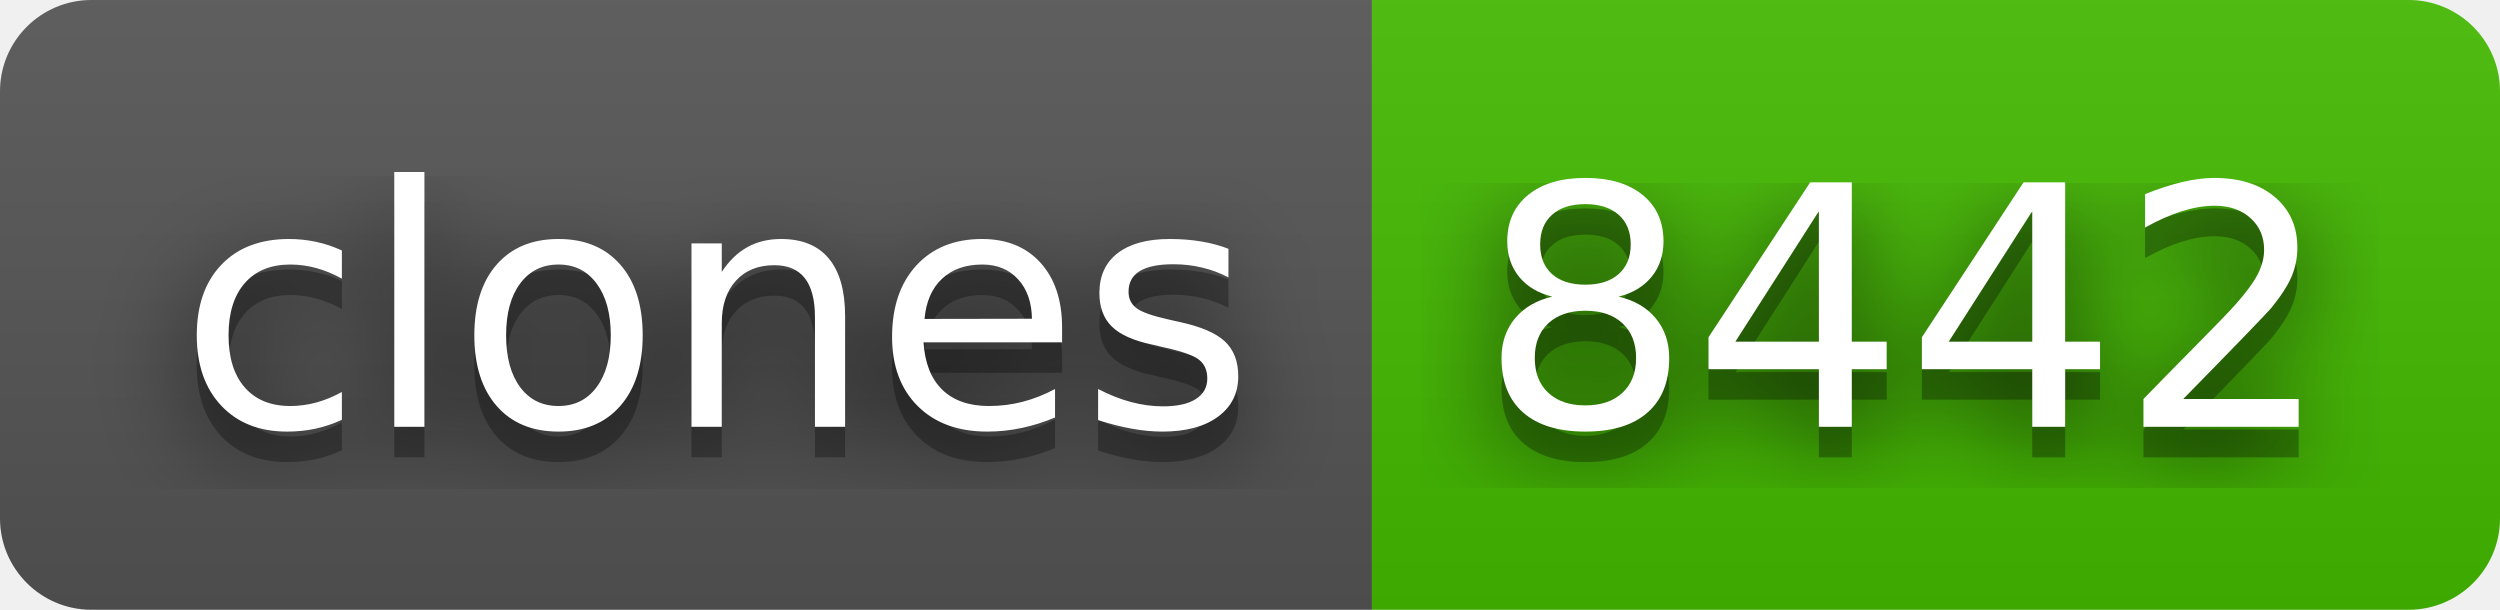
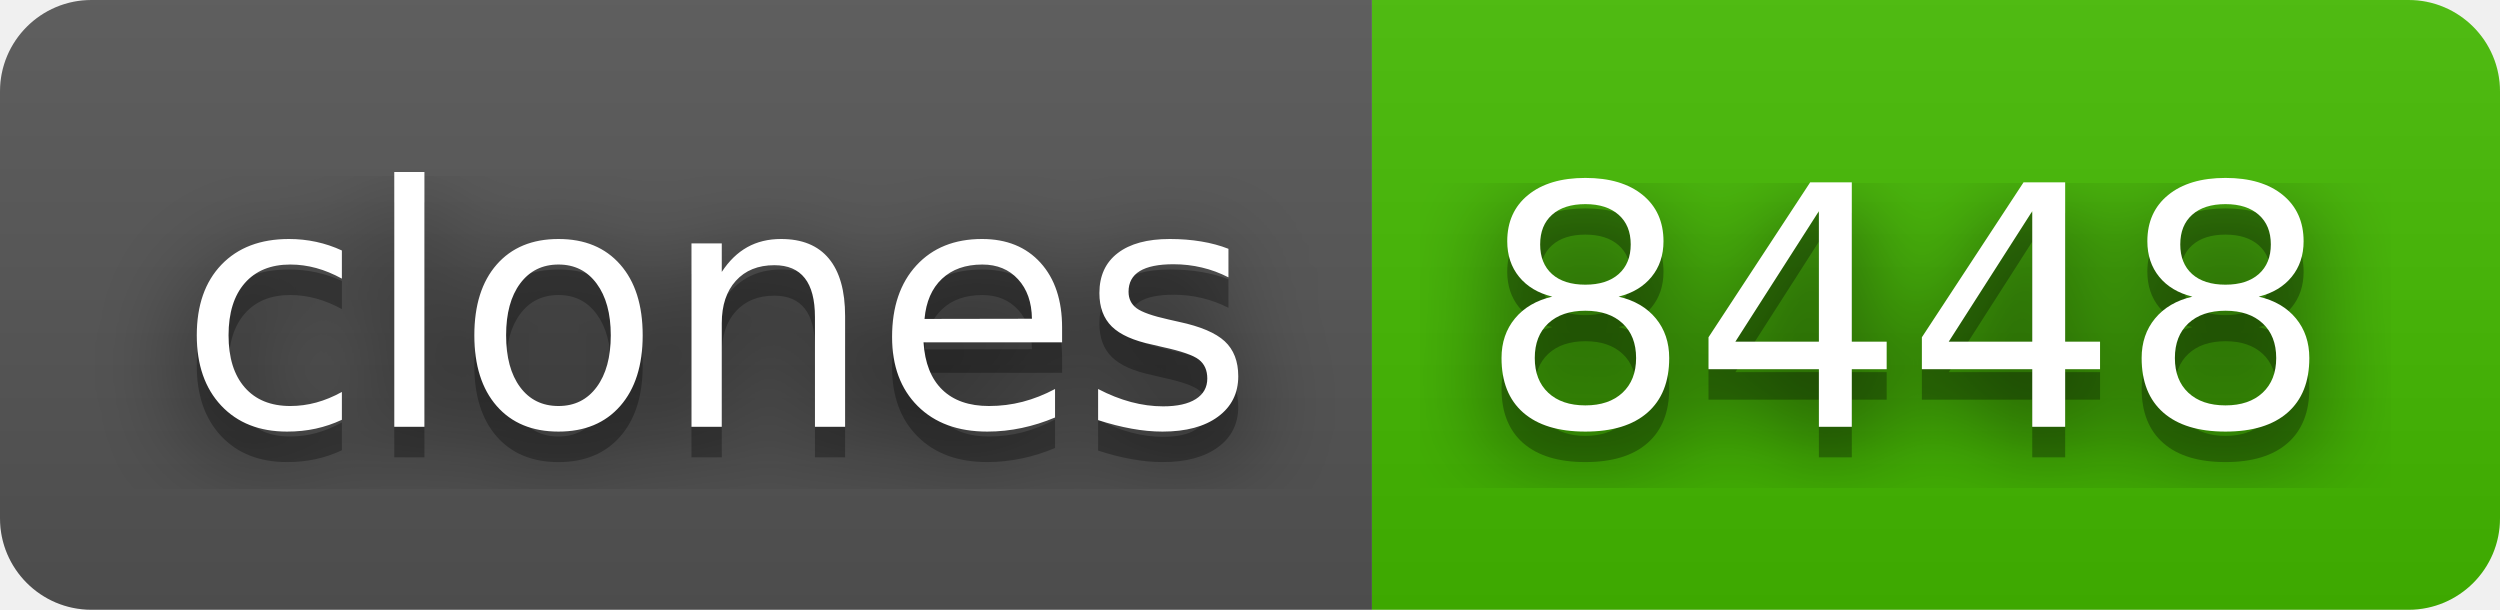
- <svg xmlns="http://www.w3.org/2000/svg" width="82" height="20" role="img" aria-label="clones: 8442">
+ <svg xmlns="http://www.w3.org/2000/svg" width="82" height="20" role="img" aria-label="clones: 8448">
  <filter id="blur">
    <feGaussianBlur stdDeviation="16" />
  </filter>
  <linearGradient id="s" x2="0" y2="100%">
    <stop offset="0" stop-color="#bbb" stop-opacity=".1" />
    <stop offset="1" stop-opacity=".1" />
  </linearGradient>
  <clipPath id="r">
    <rect width="82" height="20" rx="3" />
  </clipPath>
  <g clip-path="url(#r)">
    <rect width="45" height="20" fill="#555" />
    <rect x="45" width="37" height="20" fill="#4b0" />
    <rect width="82" height="20" fill="url(#s)" />
  </g>
  <g fill="#fff" text-anchor="middle" font-family="Verdana,Geneva,DejaVu Sans,sans-serif" text-rendering="geometricPrecision" font-size="110">
    <g transform="scale(.1)">
      <g aria-hidden="true" fill="#010101">
        <text x="235" y="150" fill-opacity=".8" filter="url(#blur)" textLength="350">clones</text>
        <text x="235" y="150" fill-opacity=".3" textLength="350">clones</text>
      </g>
      <text x="235" y="140" textLength="350">clones</text>
    </g>
    <g transform="scale(.1)">
      <g aria-hidden="true" fill="#010101">
-         <text x="625" y="150" fill-opacity=".8" filter="url(#blur)" textLength="270">8442</text>
-         <text x="625" y="150" fill-opacity=".3" textLength="270">8442</text>
+         <text x="625" y="150" fill-opacity=".8" filter="url(#blur)" textLength="270">8448</text>
+         <text x="625" y="150" fill-opacity=".3" textLength="270">8448</text>
      </g>
-       <text x="625" y="140" textLength="270">8442</text>
+       <text x="625" y="140" textLength="270">8448</text>
    </g>
  </g>
</svg>
